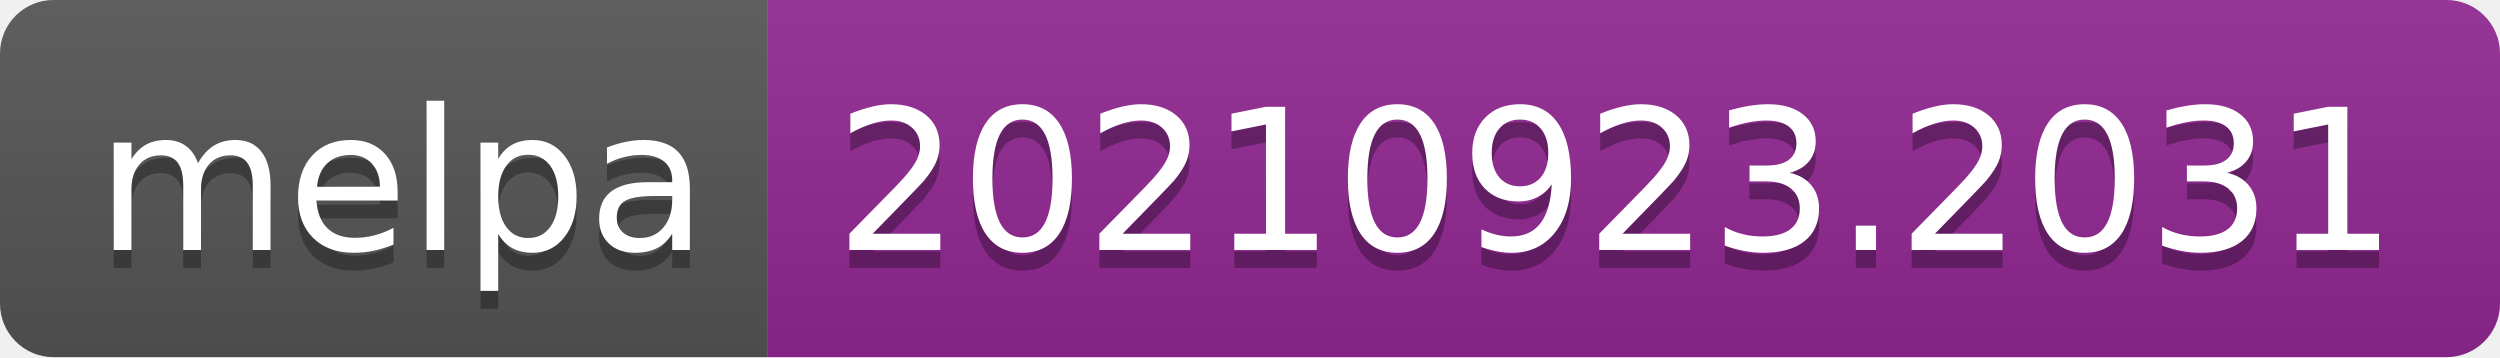
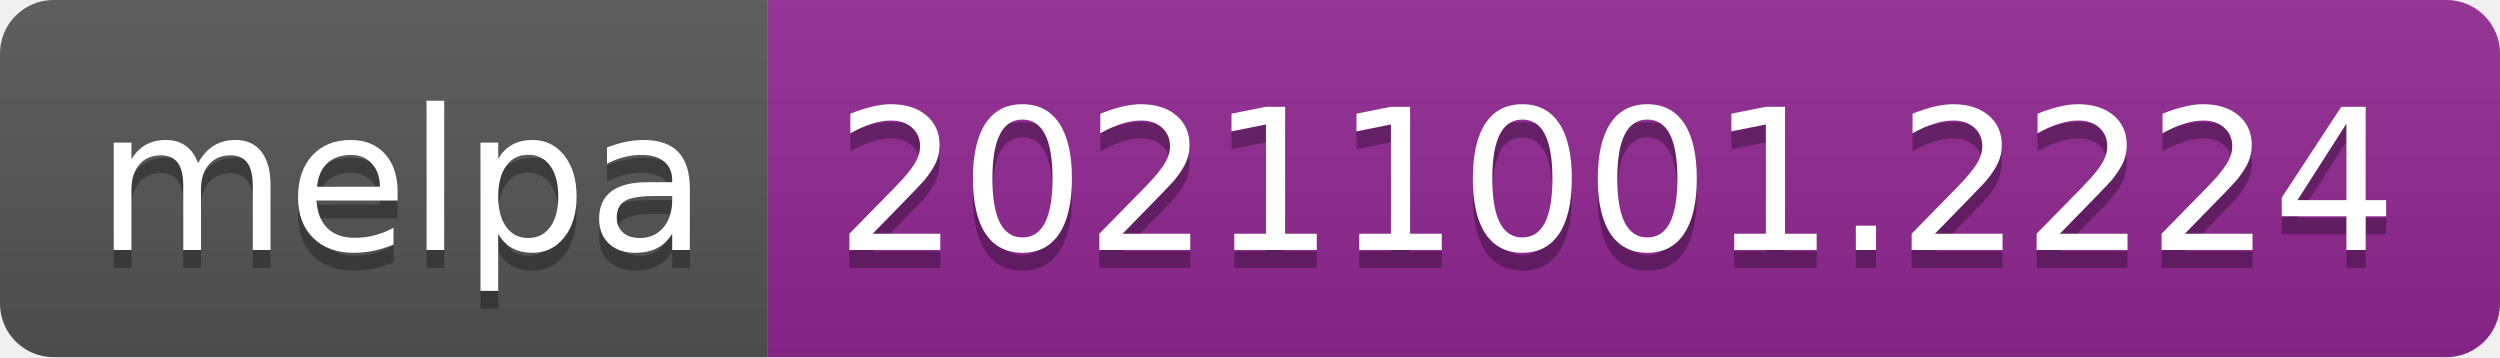
- <svg xmlns="http://www.w3.org/2000/svg" width="140" height="20" role="img" aria-label="melpa: 20210923.2031">
+ <svg xmlns="http://www.w3.org/2000/svg" width="140" height="20" role="img" aria-label="melpa: 20211001.2224">
  <linearGradient id="s" x2="0" y2="100%">
    <stop offset="0" stop-color="#bbb" stop-opacity=".1" />
    <stop offset="1" stop-opacity=".1" />
  </linearGradient>
  <clipPath id="r">
    <rect width="140" height="20" rx="3" fill="#fff" />
  </clipPath>
  <g clip-path="url(#r)">
    <rect width="43" height="20" fill="#555" />
    <rect x="43" width="97" height="20" fill="#922793" />
    <rect width="140" height="20" fill="url(#s)" />
  </g>
  <g fill="#fff" text-anchor="middle" font-family="Verdana,Geneva,DejaVu Sans,sans-serif" text-rendering="geometricPrecision" font-size="110">
    <text aria-hidden="true" x="225" y="150" fill="#010101" fill-opacity=".3" transform="scale(.1)" textLength="330">melpa</text>
    <text x="225" y="140" transform="scale(.1)" fill="#fff" textLength="330">melpa</text>
-     <text aria-hidden="true" x="905" y="150" fill="#010101" fill-opacity=".3" transform="scale(.1)" textLength="870">20210923.2031</text>
-     <text x="905" y="140" transform="scale(.1)" fill="#fff" textLength="870">20210923.2031</text>
+     <text aria-hidden="true" x="905" y="150" fill="#010101" fill-opacity=".3" transform="scale(.1)" textLength="870">20211001.2224</text>
+     <text x="905" y="140" transform="scale(.1)" fill="#fff" textLength="870">20211001.2224</text>
  </g>
</svg>
